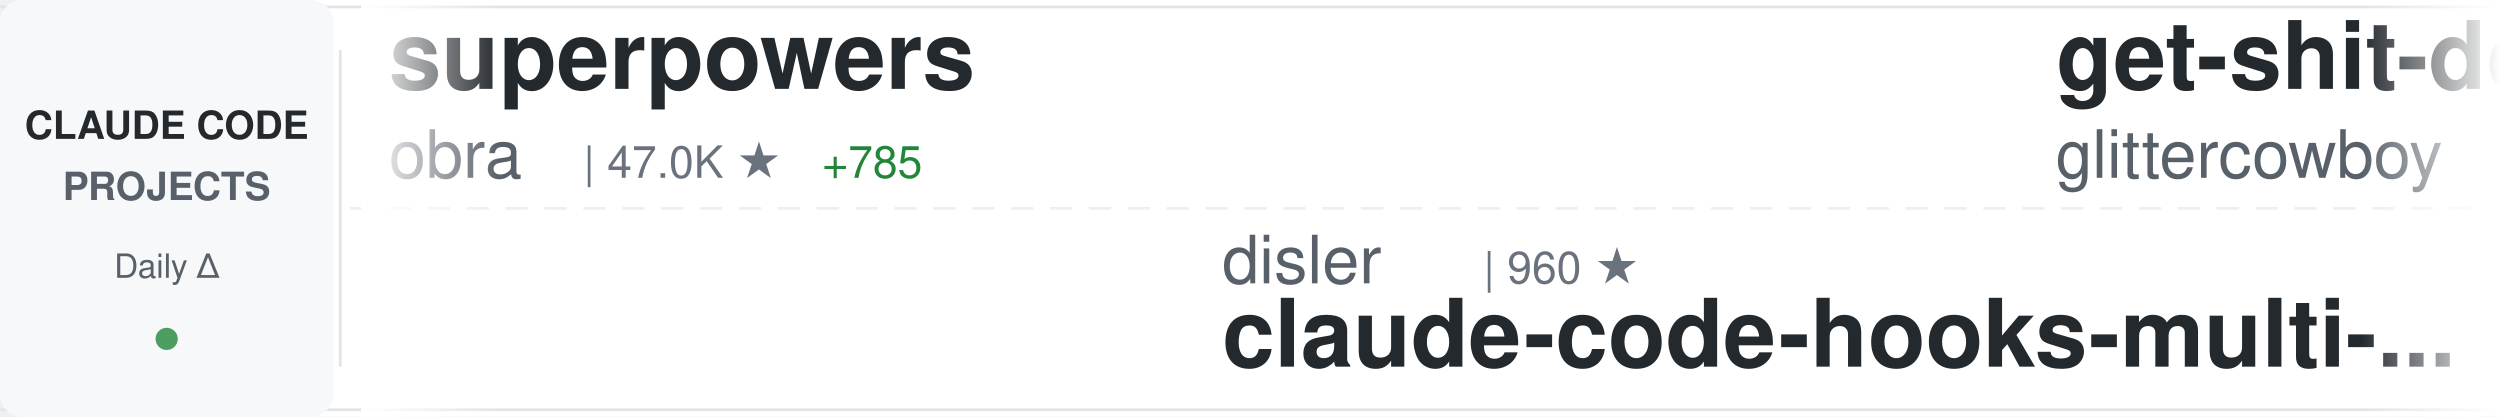
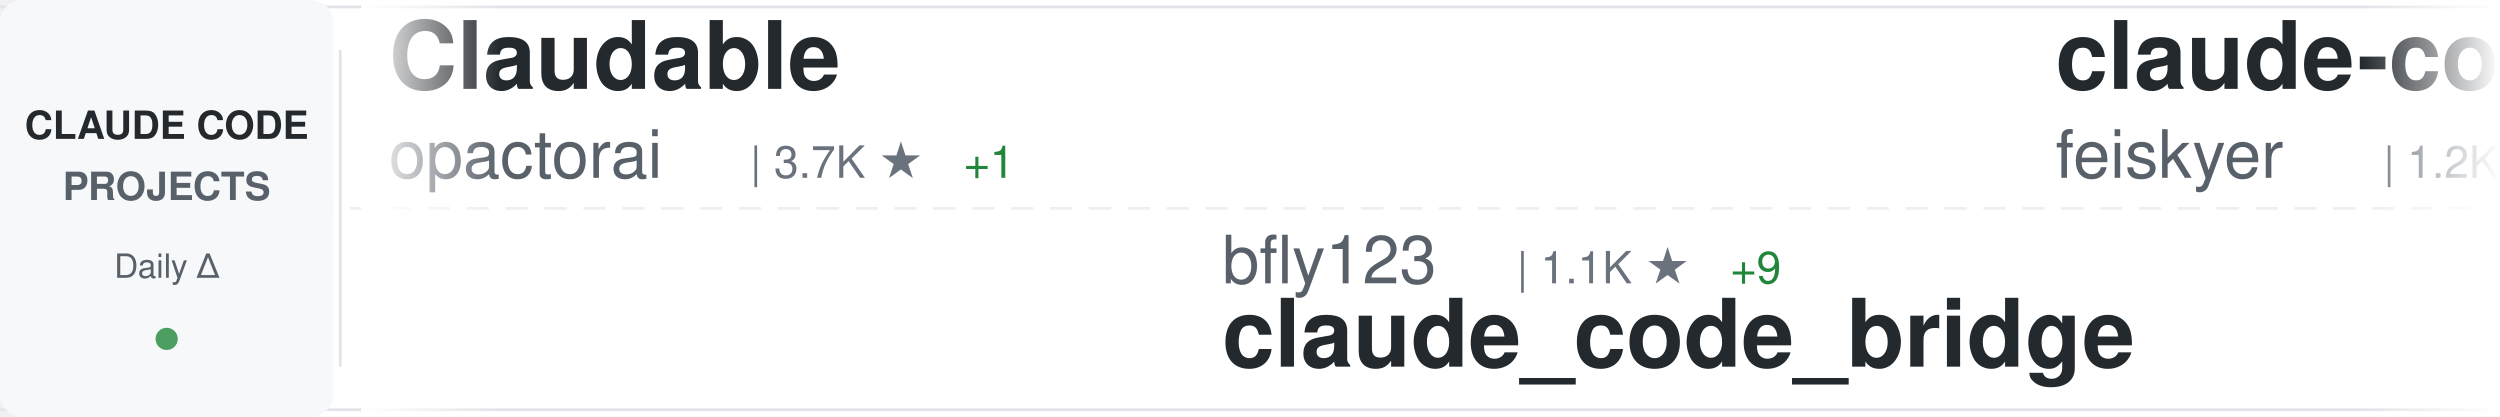
<svg xmlns="http://www.w3.org/2000/svg" width="900" height="150">
  <defs>
    <linearGradient id="awesomeLeftFade" x1="0%" y1="0%" x2="100%" y2="0%">
      <stop offset="0%" style="stop-color:#ffffff;stop-opacity:1" />
      <stop offset="100%" style="stop-color:#ffffff;stop-opacity:0" />
    </linearGradient>
    <linearGradient id="awesomeRightFade" x1="0%" y1="0%" x2="100%" y2="0%">
      <stop offset="0%" style="stop-color:#ffffff;stop-opacity:0" />
      <stop offset="100%" style="stop-color:#ffffff;stop-opacity:1" />
    </linearGradient>
  </defs>
  <rect width="900" height="150" fill="#ffffff" rx="8" />
  <rect x="0" y="2" width="900" height="1" fill="#e1e4e8" />
  <rect x="0" y="147" width="900" height="1" fill="#e1e4e8" />
  <line x1="0" y1="75" x2="900" y2="75" stroke="#e1e4e8" stroke-width="1" stroke-dasharray="8 6" opacity="0.6" />
  <rect x="0" y="0" width="120" height="150" fill="#f6f8fa" rx="8" />
  <text x="60" y="50" font-family="-apple-system, BlinkMacSystemFont, 'Segoe UI', Helvetica, Arial, sans-serif" font-size="14" font-weight="600" fill="#24292e" text-anchor="middle">CLAUDE CODE</text>
  <text x="60" y="72" font-family="-apple-system, BlinkMacSystemFont, 'Segoe UI', Helvetica, Arial, sans-serif" font-size="14" font-weight="600" fill="#586069" text-anchor="middle">PROJECTS</text>
  <text x="60" y="100" font-family="-apple-system, BlinkMacSystemFont, 'Segoe UI', Helvetica, Arial, sans-serif" font-size="12" font-weight="500" fill="#586069" text-anchor="middle">Daily Δ</text>
  <circle cx="60" cy="122" r="4" fill="#22863a" opacity="0.8" />
  <rect x="122" y="18" width="1" height="114" fill="#e1e4e8" />
  <clipPath id="awesomeTickerClip">
    <rect x="130" y="0" width="770" height="150" />
  </clipPath>
  <g clip-path="url(#awesomeTickerClip)">
    <g id="awesomeTickerItems">
      <animateTransform attributeName="transform" attributeType="XML" type="translate" from="0 0" to="-3000 0" dur="54s" repeatCount="indefinite" />
      <g transform="translate(0, 0)">
-         <text x="140" y="32" font-family="-apple-system, BlinkMacSystemFont, 'Segoe UI', Helvetica, Arial, sans-serif" font-size="34" font-weight="600" fill="#24292e">superpowers</text>
-         <text x="140" y="64" font-family="-apple-system, BlinkMacSystemFont, 'Segoe UI', Helvetica, Arial, sans-serif" font-size="24" font-weight="400" fill="#586069">obra</text>
-         <text x="210" y="64" font-family="-apple-system, BlinkMacSystemFont, 'Segoe UI', Helvetica, Arial, sans-serif" font-size="16" font-weight="500" fill="#6a737d">| 47.0K ★</text>
-         <text x="296" y="64" font-family="-apple-system, BlinkMacSystemFont, 'Segoe UI', Helvetica, Arial, sans-serif" font-size="16" font-weight="500" fill="#22863a"> +785</text>
+         <text x="140" y="32" font-family="-apple-system, BlinkMacSystemFont, 'Segoe UI', Helvetica, Arial, sans-serif" font-size="34" font-weight="600" fill="#24292e">Claudable</text>
+         <text x="140" y="64" font-family="-apple-system, BlinkMacSystemFont, 'Segoe UI', Helvetica, Arial, sans-serif" font-size="24" font-weight="400" fill="#586069">opactorai</text>
+         <text x="270" y="64" font-family="-apple-system, BlinkMacSystemFont, 'Segoe UI', Helvetica, Arial, sans-serif" font-size="16" font-weight="500" fill="#6a737d">| 3.7K ★</text>
+         <text x="347" y="64" font-family="-apple-system, BlinkMacSystemFont, 'Segoe UI', Helvetica, Arial, sans-serif" font-size="16" font-weight="500" fill="#22863a"> +1</text>
      </g>
      <g transform="translate(300, 0)">
-         <text x="140" y="102" font-family="-apple-system, BlinkMacSystemFont, 'Segoe UI', Helvetica, Arial, sans-serif" font-size="24" font-weight="400" fill="#586069">disler</text>
-         <text x="234" y="102" font-family="-apple-system, BlinkMacSystemFont, 'Segoe UI', Helvetica, Arial, sans-serif" font-size="16" font-weight="500" fill="#6a737d">| 960 ★</text>
-         <text x="140" y="132" font-family="-apple-system, BlinkMacSystemFont, 'Segoe UI', Helvetica, Arial, sans-serif" font-size="34" font-weight="600" fill="#24292e">claude-code-hooks-multi-...</text>
+         <text x="140" y="102" font-family="-apple-system, BlinkMacSystemFont, 'Segoe UI', Helvetica, Arial, sans-serif" font-size="24" font-weight="400" fill="#586069">bfly123</text>
+         <text x="246" y="102" font-family="-apple-system, BlinkMacSystemFont, 'Segoe UI', Helvetica, Arial, sans-serif" font-size="16" font-weight="500" fill="#6a737d">| 1.1K ★</text>
+         <text x="323" y="102" font-family="-apple-system, BlinkMacSystemFont, 'Segoe UI', Helvetica, Arial, sans-serif" font-size="16" font-weight="500" fill="#22863a"> +9</text>
+         <text x="140" y="132" font-family="-apple-system, BlinkMacSystemFont, 'Segoe UI', Helvetica, Arial, sans-serif" font-size="34" font-weight="600" fill="#24292e">claude_code_bridge</text>
      </g>
      <g transform="translate(600, 0)">
-         <text x="140" y="32" font-family="-apple-system, BlinkMacSystemFont, 'Segoe UI', Helvetica, Arial, sans-serif" font-size="34" font-weight="600" fill="#24292e">get-shit-done</text>
-         <text x="140" y="64" font-family="-apple-system, BlinkMacSystemFont, 'Segoe UI', Helvetica, Arial, sans-serif" font-size="24" font-weight="400" fill="#586069">glittercowboy</text>
-         <text x="318" y="64" font-family="-apple-system, BlinkMacSystemFont, 'Segoe UI', Helvetica, Arial, sans-serif" font-size="16" font-weight="500" fill="#6a737d">| 12.1K ★</text>
-         <text x="404" y="64" font-family="-apple-system, BlinkMacSystemFont, 'Segoe UI', Helvetica, Arial, sans-serif" font-size="16" font-weight="500" fill="#22863a"> +229</text>
+         <text x="140" y="32" font-family="-apple-system, BlinkMacSystemFont, 'Segoe UI', Helvetica, Arial, sans-serif" font-size="34" font-weight="600" fill="#24292e">claude-code-settings</text>
+         <text x="140" y="64" font-family="-apple-system, BlinkMacSystemFont, 'Segoe UI', Helvetica, Arial, sans-serif" font-size="24" font-weight="400" fill="#586069">feiskyer</text>
+         <text x="258" y="64" font-family="-apple-system, BlinkMacSystemFont, 'Segoe UI', Helvetica, Arial, sans-serif" font-size="16" font-weight="500" fill="#6a737d">| 1.2K ★</text>
      </g>
      <g transform="translate(900, 0)">
-         <text x="140" y="102" font-family="-apple-system, BlinkMacSystemFont, 'Segoe UI', Helvetica, Arial, sans-serif" font-size="24" font-weight="400" fill="#586069">steipete</text>
-         <text x="258" y="102" font-family="-apple-system, BlinkMacSystemFont, 'Segoe UI', Helvetica, Arial, sans-serif" font-size="16" font-weight="500" fill="#6a737d">| 1.1K ★</text>
-         <text x="335" y="102" font-family="-apple-system, BlinkMacSystemFont, 'Segoe UI', Helvetica, Arial, sans-serif" font-size="16" font-weight="500" fill="#22863a"> +2</text>
-         <text x="140" y="132" font-family="-apple-system, BlinkMacSystemFont, 'Segoe UI', Helvetica, Arial, sans-serif" font-size="34" font-weight="600" fill="#24292e">claude-code-mcp</text>
+         <text x="140" y="102" font-family="-apple-system, BlinkMacSystemFont, 'Segoe UI', Helvetica, Arial, sans-serif" font-size="24" font-weight="400" fill="#586069">d-kimuson</text>
+         <text x="270" y="102" font-family="-apple-system, BlinkMacSystemFont, 'Segoe UI', Helvetica, Arial, sans-serif" font-size="16" font-weight="500" fill="#6a737d">| 862 ★</text>
+         <text x="338" y="102" font-family="-apple-system, BlinkMacSystemFont, 'Segoe UI', Helvetica, Arial, sans-serif" font-size="16" font-weight="500" fill="#22863a"> +2</text>
+         <text x="140" y="132" font-family="-apple-system, BlinkMacSystemFont, 'Segoe UI', Helvetica, Arial, sans-serif" font-size="34" font-weight="600" fill="#24292e">claude-code-viewer</text>
      </g>
      <g transform="translate(1200, 0)">
-         <text x="140" y="32" font-family="-apple-system, BlinkMacSystemFont, 'Segoe UI', Helvetica, Arial, sans-serif" font-size="34" font-weight="600" fill="#24292e">CLIProxyAPI</text>
-         <text x="140" y="64" font-family="-apple-system, BlinkMacSystemFont, 'Segoe UI', Helvetica, Arial, sans-serif" font-size="24" font-weight="400" fill="#586069">router-for-me</text>
-         <text x="318" y="64" font-family="-apple-system, BlinkMacSystemFont, 'Segoe UI', Helvetica, Arial, sans-serif" font-size="16" font-weight="500" fill="#6a737d">| 9.7K ★</text>
-         <text x="395" y="64" font-family="-apple-system, BlinkMacSystemFont, 'Segoe UI', Helvetica, Arial, sans-serif" font-size="16" font-weight="500" fill="#22863a"> +115</text>
+         <text x="140" y="32" font-family="-apple-system, BlinkMacSystemFont, 'Segoe UI', Helvetica, Arial, sans-serif" font-size="34" font-weight="600" fill="#24292e">claude-agent-sdk-python</text>
+         <text x="140" y="64" font-family="-apple-system, BlinkMacSystemFont, 'Segoe UI', Helvetica, Arial, sans-serif" font-size="24" font-weight="400" fill="#586069">anthropics</text>
+         <text x="282" y="64" font-family="-apple-system, BlinkMacSystemFont, 'Segoe UI', Helvetica, Arial, sans-serif" font-size="16" font-weight="500" fill="#6a737d">| 4.6K ★</text>
+         <text x="359" y="64" font-family="-apple-system, BlinkMacSystemFont, 'Segoe UI', Helvetica, Arial, sans-serif" font-size="16" font-weight="500" fill="#22863a"> +21</text>
      </g>
      <g transform="translate(1500, 0)">
-         <text x="140" y="102" font-family="-apple-system, BlinkMacSystemFont, 'Segoe UI', Helvetica, Arial, sans-serif" font-size="24" font-weight="400" fill="#586069">anthropics</text>
-         <text x="282" y="102" font-family="-apple-system, BlinkMacSystemFont, 'Segoe UI', Helvetica, Arial, sans-serif" font-size="16" font-weight="500" fill="#6a737d">| 65.1K ★</text>
-         <text x="368" y="102" font-family="-apple-system, BlinkMacSystemFont, 'Segoe UI', Helvetica, Arial, sans-serif" font-size="16" font-weight="500" fill="#22863a"> +266</text>
-         <text x="140" y="132" font-family="-apple-system, BlinkMacSystemFont, 'Segoe UI', Helvetica, Arial, sans-serif" font-size="34" font-weight="600" fill="#24292e">claude-code</text>
+         <text x="140" y="102" font-family="-apple-system, BlinkMacSystemFont, 'Segoe UI', Helvetica, Arial, sans-serif" font-size="24" font-weight="400" fill="#586069">upstash</text>
+         <text x="246" y="102" font-family="-apple-system, BlinkMacSystemFont, 'Segoe UI', Helvetica, Arial, sans-serif" font-size="16" font-weight="500" fill="#6a737d">| 45.1K ★</text>
+         <text x="332" y="102" font-family="-apple-system, BlinkMacSystemFont, 'Segoe UI', Helvetica, Arial, sans-serif" font-size="16" font-weight="500" fill="#22863a"> +73</text>
+         <text x="140" y="132" font-family="-apple-system, BlinkMacSystemFont, 'Segoe UI', Helvetica, Arial, sans-serif" font-size="34" font-weight="600" fill="#24292e">context7</text>
      </g>
      <g transform="translate(1800, 0)">
-         <text x="140" y="32" font-family="-apple-system, BlinkMacSystemFont, 'Segoe UI', Helvetica, Arial, sans-serif" font-size="34" font-weight="600" fill="#24292e">claude-code-subagents</text>
-         <text x="140" y="64" font-family="-apple-system, BlinkMacSystemFont, 'Segoe UI', Helvetica, Arial, sans-serif" font-size="24" font-weight="400" fill="#586069">0xfurai</text>
-         <text x="246" y="64" font-family="-apple-system, BlinkMacSystemFont, 'Segoe UI', Helvetica, Arial, sans-serif" font-size="16" font-weight="500" fill="#6a737d">| 686 ★</text>
-         <text x="314" y="64" font-family="-apple-system, BlinkMacSystemFont, 'Segoe UI', Helvetica, Arial, sans-serif" font-size="16" font-weight="500" fill="#22863a"> +2</text>
+         <text x="140" y="32" font-family="-apple-system, BlinkMacSystemFont, 'Segoe UI', Helvetica, Arial, sans-serif" font-size="34" font-weight="600" fill="#24292e">notebooklm-skill</text>
+         <text x="140" y="64" font-family="-apple-system, BlinkMacSystemFont, 'Segoe UI', Helvetica, Arial, sans-serif" font-size="24" font-weight="400" fill="#586069">PleasePrompto</text>
+         <text x="318" y="64" font-family="-apple-system, BlinkMacSystemFont, 'Segoe UI', Helvetica, Arial, sans-serif" font-size="16" font-weight="500" fill="#6a737d">| 3.4K ★</text>
+         <text x="395" y="64" font-family="-apple-system, BlinkMacSystemFont, 'Segoe UI', Helvetica, Arial, sans-serif" font-size="16" font-weight="500" fill="#22863a"> +37</text>
      </g>
      <g transform="translate(2100, 0)">
-         <text x="140" y="102" font-family="-apple-system, BlinkMacSystemFont, 'Segoe UI', Helvetica, Arial, sans-serif" font-size="24" font-weight="400" fill="#586069">carlvellotti</text>
-         <text x="306" y="102" font-family="-apple-system, BlinkMacSystemFont, 'Segoe UI', Helvetica, Arial, sans-serif" font-size="16" font-weight="500" fill="#6a737d">| 444 ★</text>
-         <text x="374" y="102" font-family="-apple-system, BlinkMacSystemFont, 'Segoe UI', Helvetica, Arial, sans-serif" font-size="16" font-weight="500" fill="#22863a"> +21</text>
-         <text x="140" y="132" font-family="-apple-system, BlinkMacSystemFont, 'Segoe UI', Helvetica, Arial, sans-serif" font-size="34" font-weight="600" fill="#24292e">claude-code-pm-course</text>
+         <text x="140" y="102" font-family="-apple-system, BlinkMacSystemFont, 'Segoe UI', Helvetica, Arial, sans-serif" font-size="24" font-weight="400" fill="#586069">eyaltoledano</text>
+         <text x="306" y="102" font-family="-apple-system, BlinkMacSystemFont, 'Segoe UI', Helvetica, Arial, sans-serif" font-size="16" font-weight="500" fill="#6a737d">| 25.3K ★</text>
+         <text x="392" y="102" font-family="-apple-system, BlinkMacSystemFont, 'Segoe UI', Helvetica, Arial, sans-serif" font-size="16" font-weight="500" fill="#22863a"> +12</text>
+         <text x="140" y="132" font-family="-apple-system, BlinkMacSystemFont, 'Segoe UI', Helvetica, Arial, sans-serif" font-size="34" font-weight="600" fill="#24292e">claude-task-master</text>
      </g>
      <g transform="translate(2400, 0)">
-         <text x="140" y="32" font-family="-apple-system, BlinkMacSystemFont, 'Segoe UI', Helvetica, Arial, sans-serif" font-size="34" font-weight="600" fill="#24292e">Claude-Code-Remote</text>
-         <text x="140" y="64" font-family="-apple-system, BlinkMacSystemFont, 'Segoe UI', Helvetica, Arial, sans-serif" font-size="24" font-weight="400" fill="#586069">JessyTsui</text>
-         <text x="270" y="64" font-family="-apple-system, BlinkMacSystemFont, 'Segoe UI', Helvetica, Arial, sans-serif" font-size="16" font-weight="500" fill="#6a737d">| 1.0K ★</text>
-         <text x="347" y="64" font-family="-apple-system, BlinkMacSystemFont, 'Segoe UI', Helvetica, Arial, sans-serif" font-size="16" font-weight="500" fill="#22863a"> +5</text>
+         <text x="140" y="32" font-family="-apple-system, BlinkMacSystemFont, 'Segoe UI', Helvetica, Arial, sans-serif" font-size="34" font-weight="600" fill="#24292e">claude-code-configs</text>
+         <text x="140" y="64" font-family="-apple-system, BlinkMacSystemFont, 'Segoe UI', Helvetica, Arial, sans-serif" font-size="24" font-weight="400" fill="#586069">Matt-Dionis</text>
+         <text x="294" y="64" font-family="-apple-system, BlinkMacSystemFont, 'Segoe UI', Helvetica, Arial, sans-serif" font-size="16" font-weight="500" fill="#6a737d">| 614 ★</text>
      </g>
      <g transform="translate(2700, 0)">
-         <text x="140" y="102" font-family="-apple-system, BlinkMacSystemFont, 'Segoe UI', Helvetica, Arial, sans-serif" font-size="24" font-weight="400" fill="#586069">feiskyer</text>
-         <text x="258" y="102" font-family="-apple-system, BlinkMacSystemFont, 'Segoe UI', Helvetica, Arial, sans-serif" font-size="16" font-weight="500" fill="#6a737d">| 1.2K ★</text>
-         <text x="140" y="132" font-family="-apple-system, BlinkMacSystemFont, 'Segoe UI', Helvetica, Arial, sans-serif" font-size="34" font-weight="600" fill="#24292e">claude-code-settings</text>
+         <text x="140" y="102" font-family="-apple-system, BlinkMacSystemFont, 'Segoe UI', Helvetica, Arial, sans-serif" font-size="24" font-weight="400" fill="#586069">sickn33</text>
+         <text x="246" y="102" font-family="-apple-system, BlinkMacSystemFont, 'Segoe UI', Helvetica, Arial, sans-serif" font-size="16" font-weight="500" fill="#6a737d">| 7.8K ★</text>
+         <text x="323" y="102" font-family="-apple-system, BlinkMacSystemFont, 'Segoe UI', Helvetica, Arial, sans-serif" font-size="16" font-weight="500" fill="#22863a"> +157</text>
+         <text x="140" y="132" font-family="-apple-system, BlinkMacSystemFont, 'Segoe UI', Helvetica, Arial, sans-serif" font-size="34" font-weight="600" fill="#24292e">antigravity-awesome-skil...</text>
      </g>
      <g transform="translate(3000, 0)">
-         <text x="140" y="32" font-family="-apple-system, BlinkMacSystemFont, 'Segoe UI', Helvetica, Arial, sans-serif" font-size="34" font-weight="600" fill="#24292e">superpowers</text>
-         <text x="140" y="64" font-family="-apple-system, BlinkMacSystemFont, 'Segoe UI', Helvetica, Arial, sans-serif" font-size="24" font-weight="400" fill="#586069">obra</text>
-         <text x="210" y="64" font-family="-apple-system, BlinkMacSystemFont, 'Segoe UI', Helvetica, Arial, sans-serif" font-size="16" font-weight="500" fill="#6a737d">| 47.0K ★</text>
-         <text x="296" y="64" font-family="-apple-system, BlinkMacSystemFont, 'Segoe UI', Helvetica, Arial, sans-serif" font-size="16" font-weight="500" fill="#22863a"> +785</text>
+         <text x="140" y="32" font-family="-apple-system, BlinkMacSystemFont, 'Segoe UI', Helvetica, Arial, sans-serif" font-size="34" font-weight="600" fill="#24292e">Claudable</text>
+         <text x="140" y="64" font-family="-apple-system, BlinkMacSystemFont, 'Segoe UI', Helvetica, Arial, sans-serif" font-size="24" font-weight="400" fill="#586069">opactorai</text>
+         <text x="270" y="64" font-family="-apple-system, BlinkMacSystemFont, 'Segoe UI', Helvetica, Arial, sans-serif" font-size="16" font-weight="500" fill="#6a737d">| 3.7K ★</text>
+         <text x="347" y="64" font-family="-apple-system, BlinkMacSystemFont, 'Segoe UI', Helvetica, Arial, sans-serif" font-size="16" font-weight="500" fill="#22863a"> +1</text>
      </g>
      <g transform="translate(3300, 0)">
-         <text x="140" y="102" font-family="-apple-system, BlinkMacSystemFont, 'Segoe UI', Helvetica, Arial, sans-serif" font-size="24" font-weight="400" fill="#586069">disler</text>
-         <text x="234" y="102" font-family="-apple-system, BlinkMacSystemFont, 'Segoe UI', Helvetica, Arial, sans-serif" font-size="16" font-weight="500" fill="#6a737d">| 960 ★</text>
-         <text x="140" y="132" font-family="-apple-system, BlinkMacSystemFont, 'Segoe UI', Helvetica, Arial, sans-serif" font-size="34" font-weight="600" fill="#24292e">claude-code-hooks-multi-...</text>
+         <text x="140" y="102" font-family="-apple-system, BlinkMacSystemFont, 'Segoe UI', Helvetica, Arial, sans-serif" font-size="24" font-weight="400" fill="#586069">bfly123</text>
+         <text x="246" y="102" font-family="-apple-system, BlinkMacSystemFont, 'Segoe UI', Helvetica, Arial, sans-serif" font-size="16" font-weight="500" fill="#6a737d">| 1.1K ★</text>
+         <text x="323" y="102" font-family="-apple-system, BlinkMacSystemFont, 'Segoe UI', Helvetica, Arial, sans-serif" font-size="16" font-weight="500" fill="#22863a"> +9</text>
+         <text x="140" y="132" font-family="-apple-system, BlinkMacSystemFont, 'Segoe UI', Helvetica, Arial, sans-serif" font-size="34" font-weight="600" fill="#24292e">claude_code_bridge</text>
      </g>
      <g transform="translate(3600, 0)">
-         <text x="140" y="32" font-family="-apple-system, BlinkMacSystemFont, 'Segoe UI', Helvetica, Arial, sans-serif" font-size="34" font-weight="600" fill="#24292e">get-shit-done</text>
-         <text x="140" y="64" font-family="-apple-system, BlinkMacSystemFont, 'Segoe UI', Helvetica, Arial, sans-serif" font-size="24" font-weight="400" fill="#586069">glittercowboy</text>
-         <text x="318" y="64" font-family="-apple-system, BlinkMacSystemFont, 'Segoe UI', Helvetica, Arial, sans-serif" font-size="16" font-weight="500" fill="#6a737d">| 12.1K ★</text>
-         <text x="404" y="64" font-family="-apple-system, BlinkMacSystemFont, 'Segoe UI', Helvetica, Arial, sans-serif" font-size="16" font-weight="500" fill="#22863a"> +229</text>
+         <text x="140" y="32" font-family="-apple-system, BlinkMacSystemFont, 'Segoe UI', Helvetica, Arial, sans-serif" font-size="34" font-weight="600" fill="#24292e">claude-code-settings</text>
+         <text x="140" y="64" font-family="-apple-system, BlinkMacSystemFont, 'Segoe UI', Helvetica, Arial, sans-serif" font-size="24" font-weight="400" fill="#586069">feiskyer</text>
+         <text x="258" y="64" font-family="-apple-system, BlinkMacSystemFont, 'Segoe UI', Helvetica, Arial, sans-serif" font-size="16" font-weight="500" fill="#6a737d">| 1.2K ★</text>
      </g>
      <g transform="translate(3900, 0)">
-         <text x="140" y="102" font-family="-apple-system, BlinkMacSystemFont, 'Segoe UI', Helvetica, Arial, sans-serif" font-size="24" font-weight="400" fill="#586069">steipete</text>
-         <text x="258" y="102" font-family="-apple-system, BlinkMacSystemFont, 'Segoe UI', Helvetica, Arial, sans-serif" font-size="16" font-weight="500" fill="#6a737d">| 1.1K ★</text>
-         <text x="335" y="102" font-family="-apple-system, BlinkMacSystemFont, 'Segoe UI', Helvetica, Arial, sans-serif" font-size="16" font-weight="500" fill="#22863a"> +2</text>
-         <text x="140" y="132" font-family="-apple-system, BlinkMacSystemFont, 'Segoe UI', Helvetica, Arial, sans-serif" font-size="34" font-weight="600" fill="#24292e">claude-code-mcp</text>
+         <text x="140" y="102" font-family="-apple-system, BlinkMacSystemFont, 'Segoe UI', Helvetica, Arial, sans-serif" font-size="24" font-weight="400" fill="#586069">d-kimuson</text>
+         <text x="270" y="102" font-family="-apple-system, BlinkMacSystemFont, 'Segoe UI', Helvetica, Arial, sans-serif" font-size="16" font-weight="500" fill="#6a737d">| 862 ★</text>
+         <text x="338" y="102" font-family="-apple-system, BlinkMacSystemFont, 'Segoe UI', Helvetica, Arial, sans-serif" font-size="16" font-weight="500" fill="#22863a"> +2</text>
+         <text x="140" y="132" font-family="-apple-system, BlinkMacSystemFont, 'Segoe UI', Helvetica, Arial, sans-serif" font-size="34" font-weight="600" fill="#24292e">claude-code-viewer</text>
      </g>
    </g>
  </g>
  <rect x="130" y="0" width="50" height="150" fill="url(#awesomeLeftFade)" />
  <rect x="850" y="0" width="50" height="150" fill="url(#awesomeRightFade)" />
</svg>
